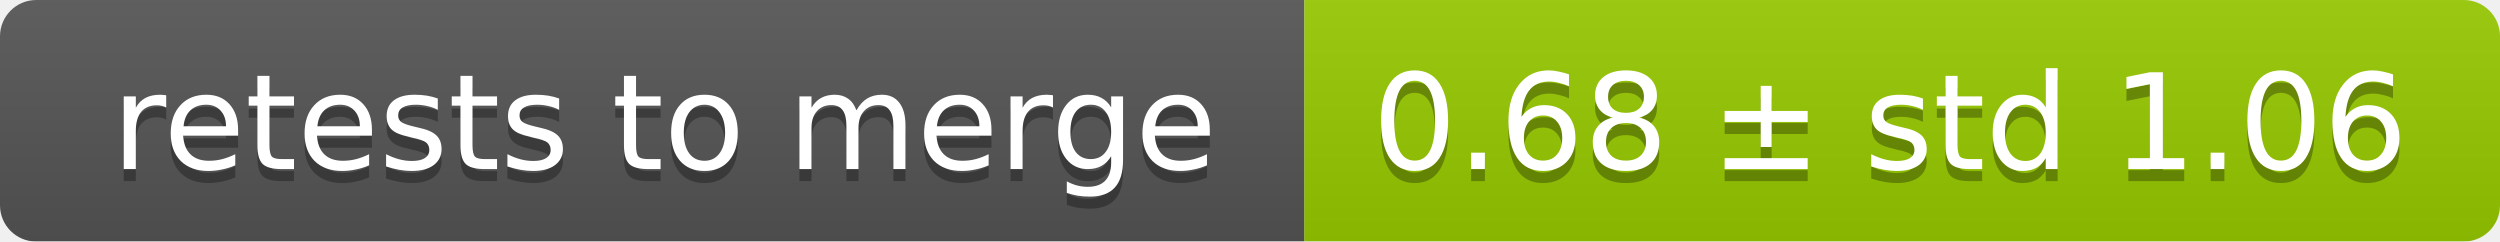
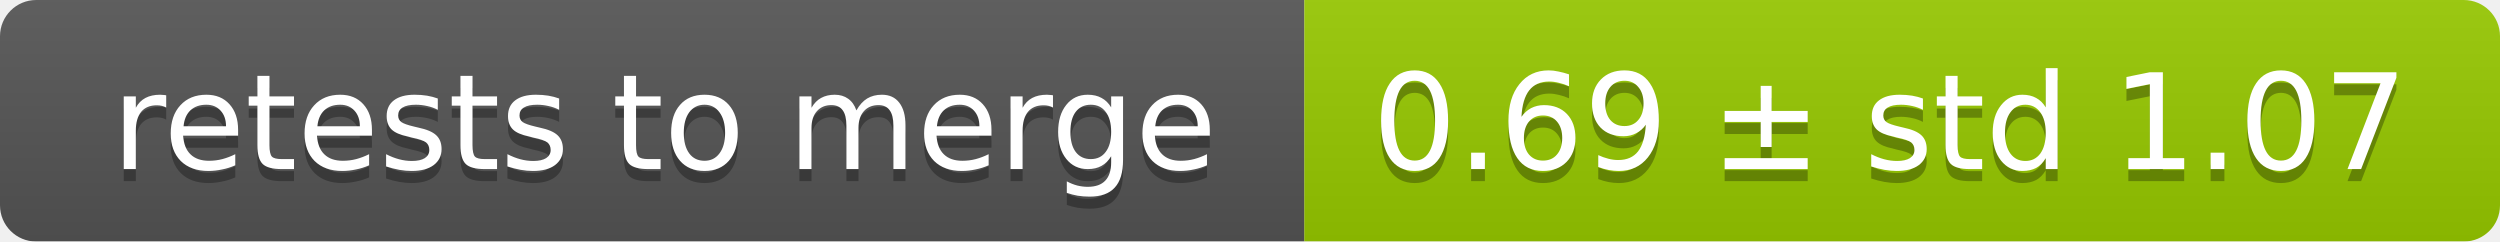
<svg xmlns="http://www.w3.org/2000/svg" width="207" height="20">
  <linearGradient id="smooth" x2="0" y2="100%">
    <stop offset="0" stop-color="#bbb" stop-opacity=".1" />
    <stop offset="1" stop-opacity=".1" />
  </linearGradient>
  <mask id="round">
    <rect width="207" height="20" rx="3" fill="#fff" />
  </mask>
  <g mask="url(#round)">
    <rect width="108" height="20" fill="#555" />
    <rect x="108" width="99" height="20" fill="#97ca00" />
    <rect width="207" height="20" fill="url(#smooth)" />
  </g>
  <g fill="#fff" text-anchor="middle" font-family="DejaVu Sans,Verdana,Geneva,sans-serif" font-size="11">
    <text x="55" y="15" fill="#010101" fill-opacity=".3">retests to merge</text>
    <text x="55" y="14">retests to merge</text>
-     <text x="156.5" y="15" fill="#010101" fill-opacity=".3">0.68 ± std 1.06</text>
-     <text x="156.5" y="14">0.68 ± std 1.06</text>
+     <text x="156.5" y="15" fill="#010101" fill-opacity=".3">0.69 ± std 1.07</text>
+     <text x="156.5" y="14">0.69 ± std 1.07</text>
  </g>
</svg>
